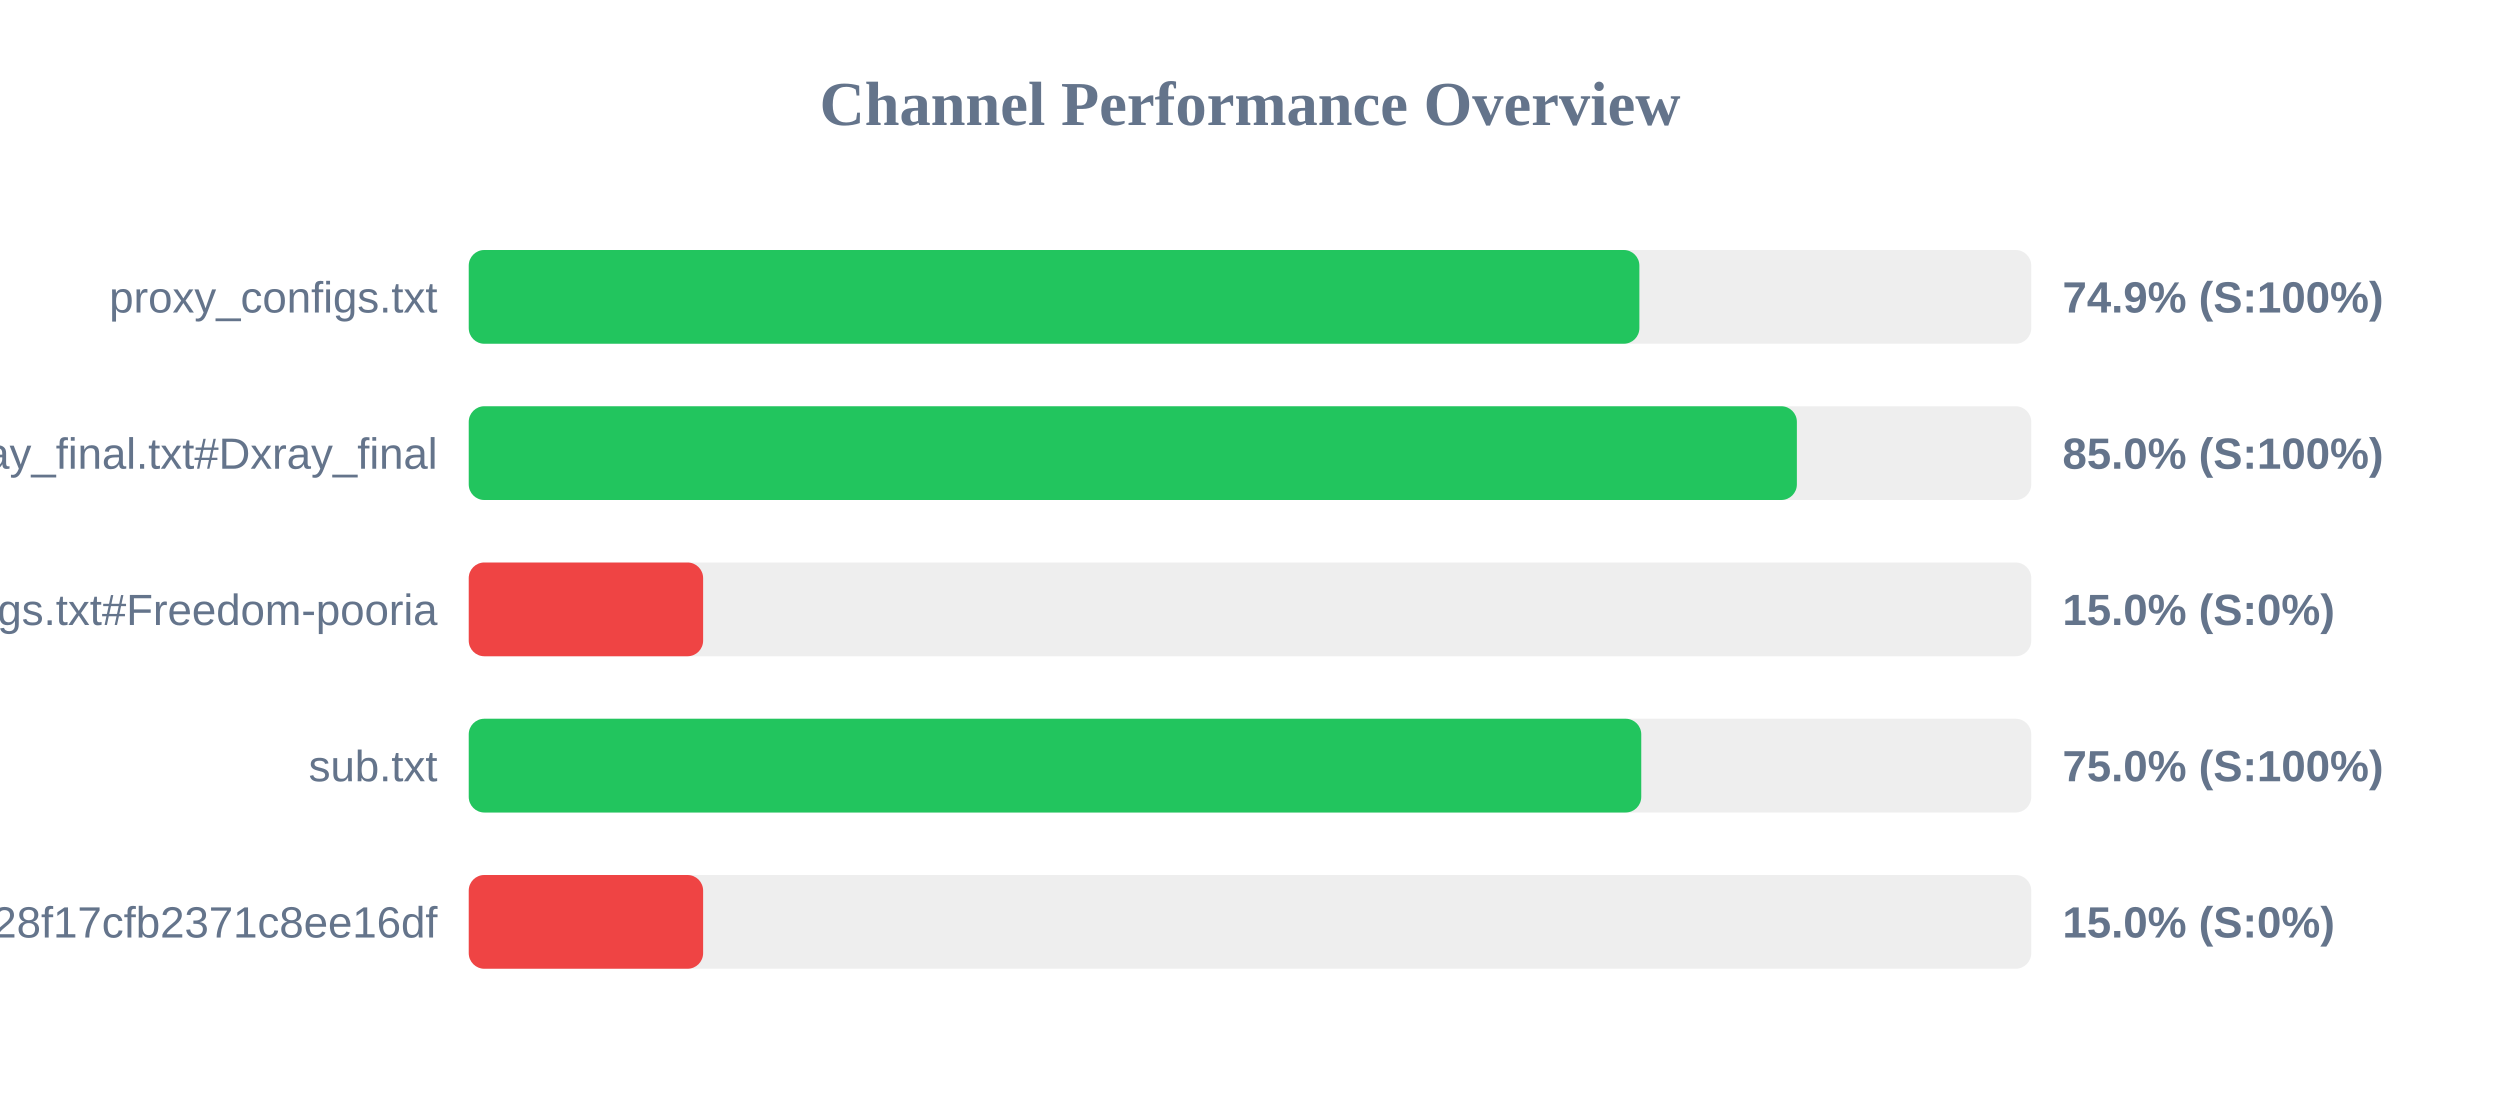
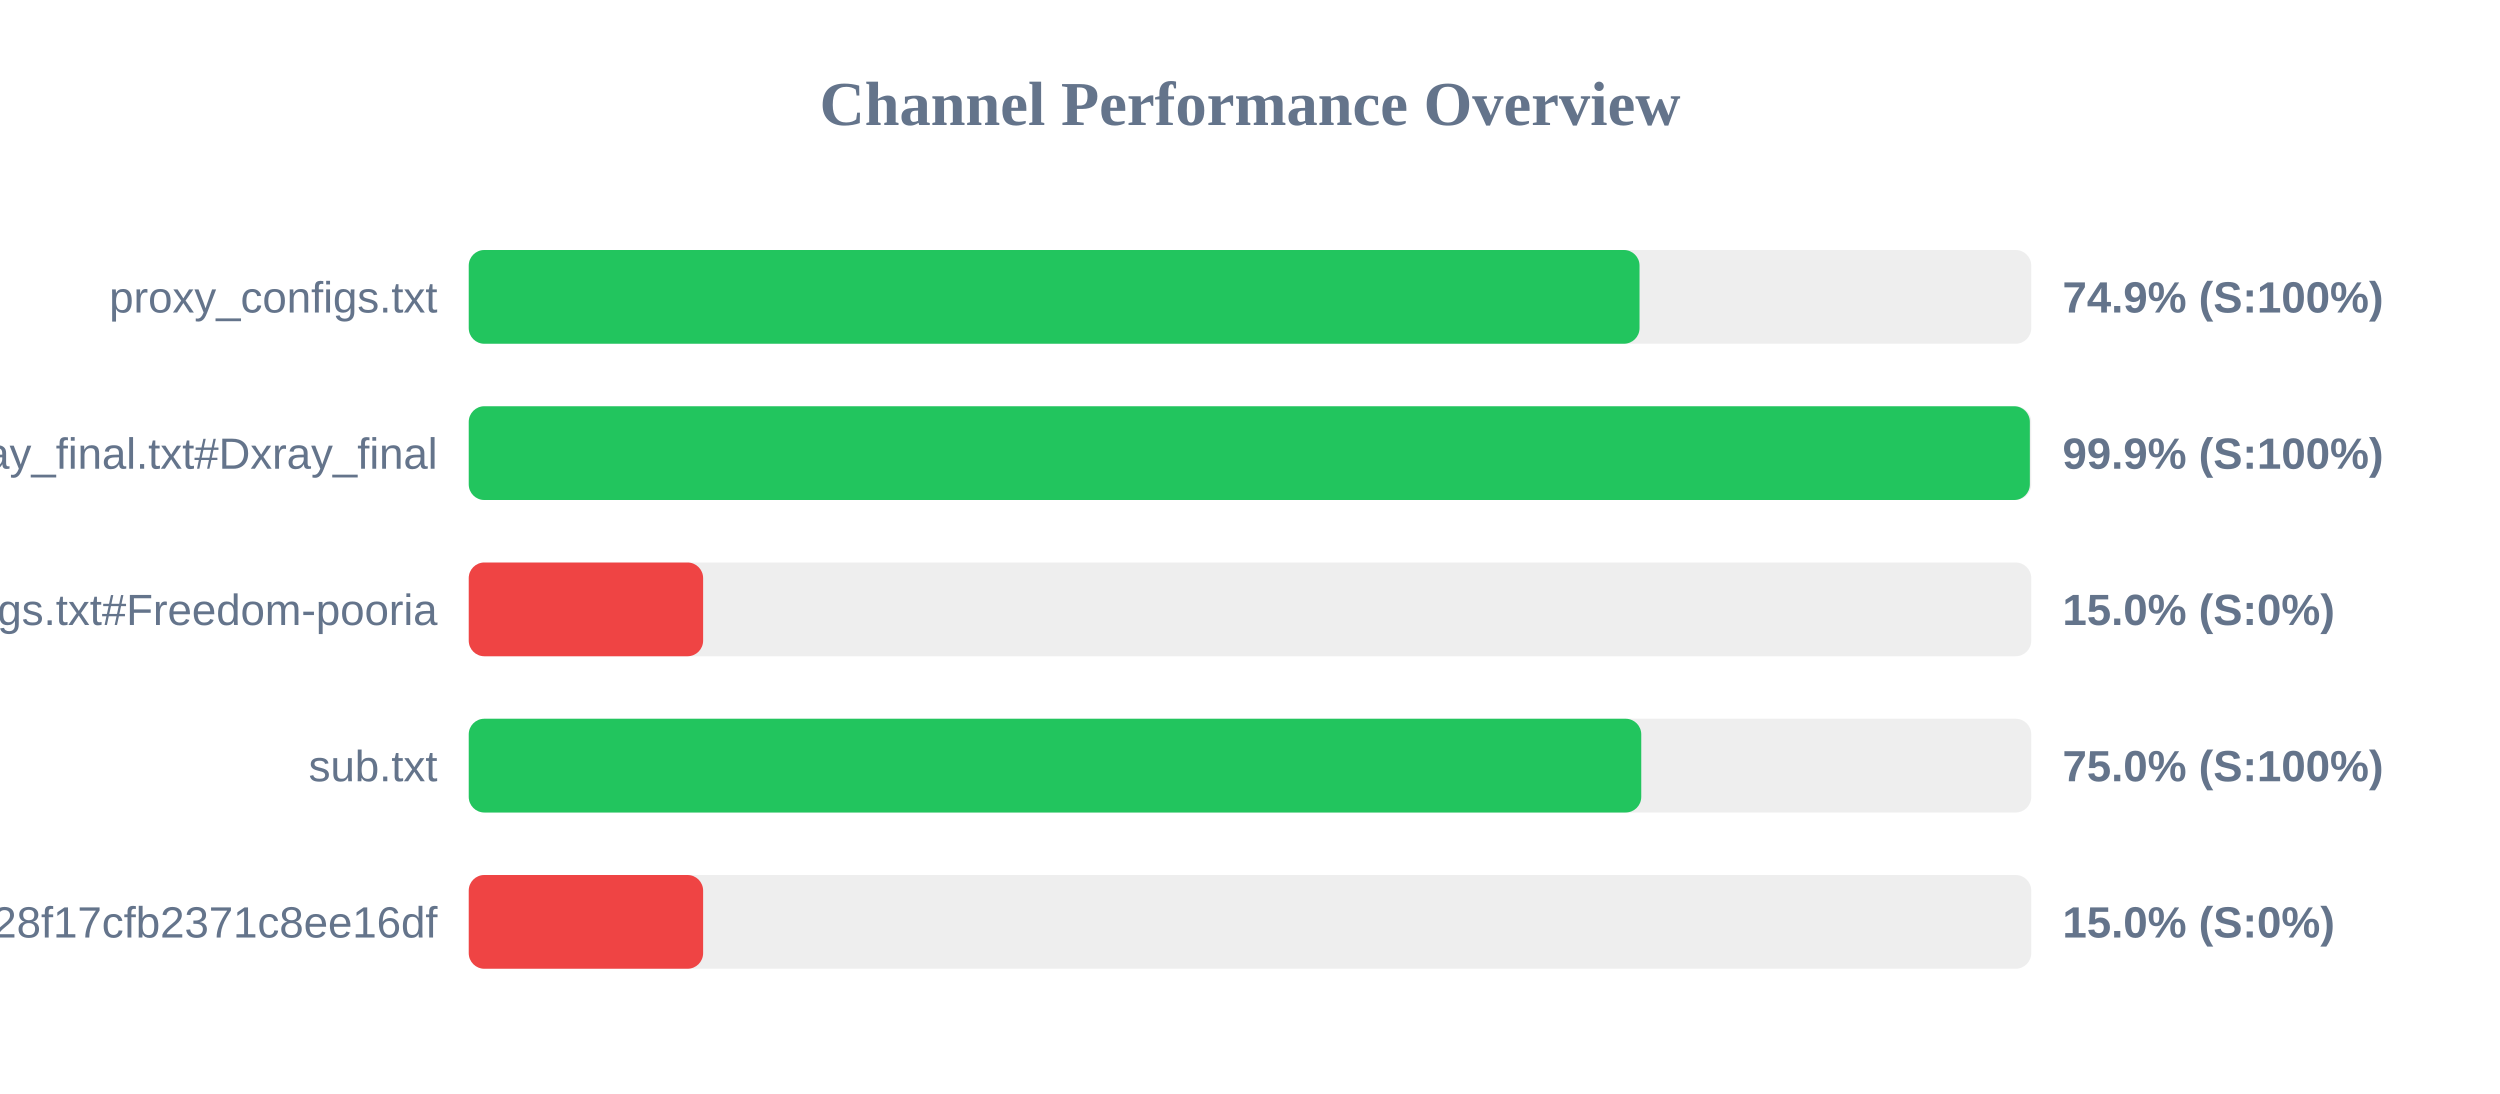
<svg xmlns="http://www.w3.org/2000/svg" width="800" height="350" version="1.1">
  <style>
        .row { font: 14px Arial; fill: #64748b; }
        .score { font: bold 14px Arial; fill: #64748b; }
    </style>
  <text x="400" y="40" text-anchor="middle" font-size="20px" font-weight="bold" fill="#64748b">Channel Performance Overview</text>
  <rect x="150" y="80" width="500" height="30" fill="#eee" rx="5" />
-   <rect x="150" y="80" width="374.6" height="30" fill="#22c55e" rx="5" />
+   <rect x="150" y="80" width="374.65" height="30" fill="#22c55e" rx="5" />
  <text x="140" y="100" text-anchor="end" class="row">proxy_configs.txt</text>
  <text x="660" y="100" text-anchor="start" class="score">74.9% (S:100%)</text>
  <rect x="150" y="130" width="500" height="30" fill="#eee" rx="5" />
-   <rect x="150" y="130" width="425.0" height="30" fill="#22c55e" rx="5" />
+   <rect x="150" y="130" width="499.55" height="30" fill="#22c55e" rx="5" />
  <text x="140" y="150" text-anchor="end" class="row">xray_final.txt#Dxray_final</text>
-   <text x="660" y="150" text-anchor="start" class="score">85.0% (S:100%)</text>
+   <text x="660" y="150" text-anchor="start" class="score">99.9% (S:100%)</text>
  <rect x="150" y="180" width="500" height="30" fill="#eee" rx="5" />
  <rect x="150" y="180" width="75.0" height="30" fill="#ef4444" rx="5" />
  <text x="140" y="200" text-anchor="end" class="row">v2ray_configs.txt#Freedom-pooria</text>
  <text x="660" y="200" text-anchor="start" class="score">15.0% (S:0%)</text>
  <rect x="150" y="230" width="500" height="30" fill="#eee" rx="5" />
  <rect x="150" y="230" width="375.2" height="30" fill="#22c55e" rx="5" />
  <text x="140" y="250" text-anchor="end" class="row">sub.txt</text>
  <text x="660" y="250" text-anchor="start" class="score">75.0% (S:100%)</text>
  <rect x="150" y="280" width="500" height="30" fill="#eee" rx="5" />
  <rect x="150" y="280" width="75.0" height="30" fill="#ef4444" rx="5" />
  <text x="140" y="300" text-anchor="end" class="row">?token=fedfed7b41b828f17cfb2371c8ee16df</text>
  <text x="660" y="300" text-anchor="start" class="score">15.0% (S:0%)</text>
</svg>
